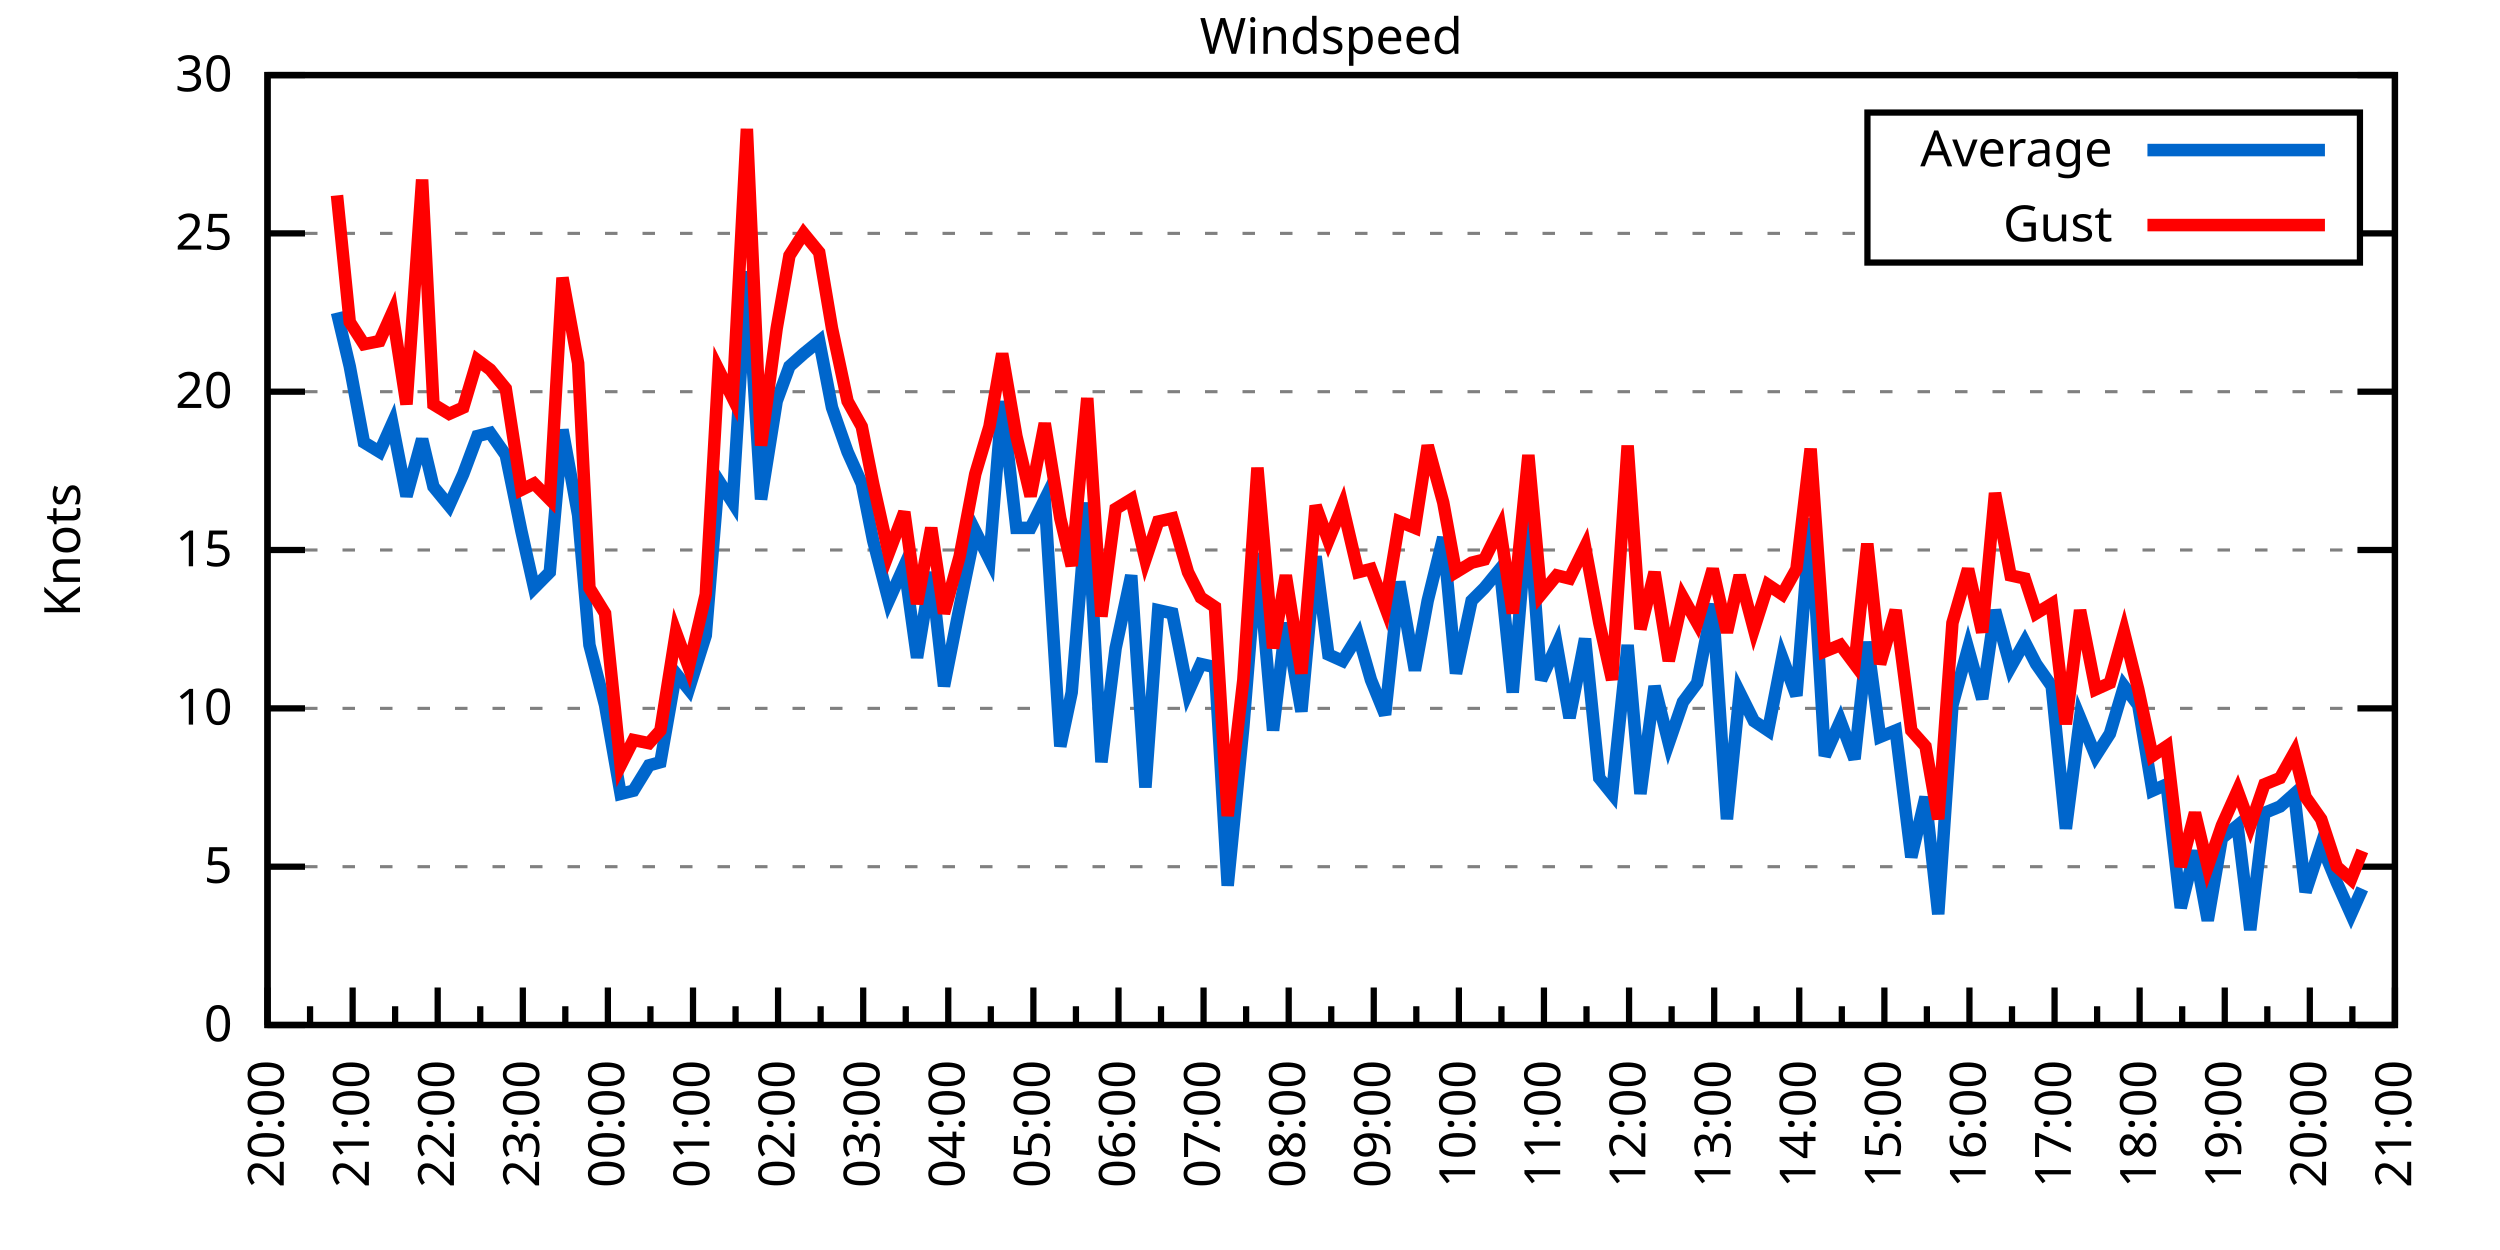
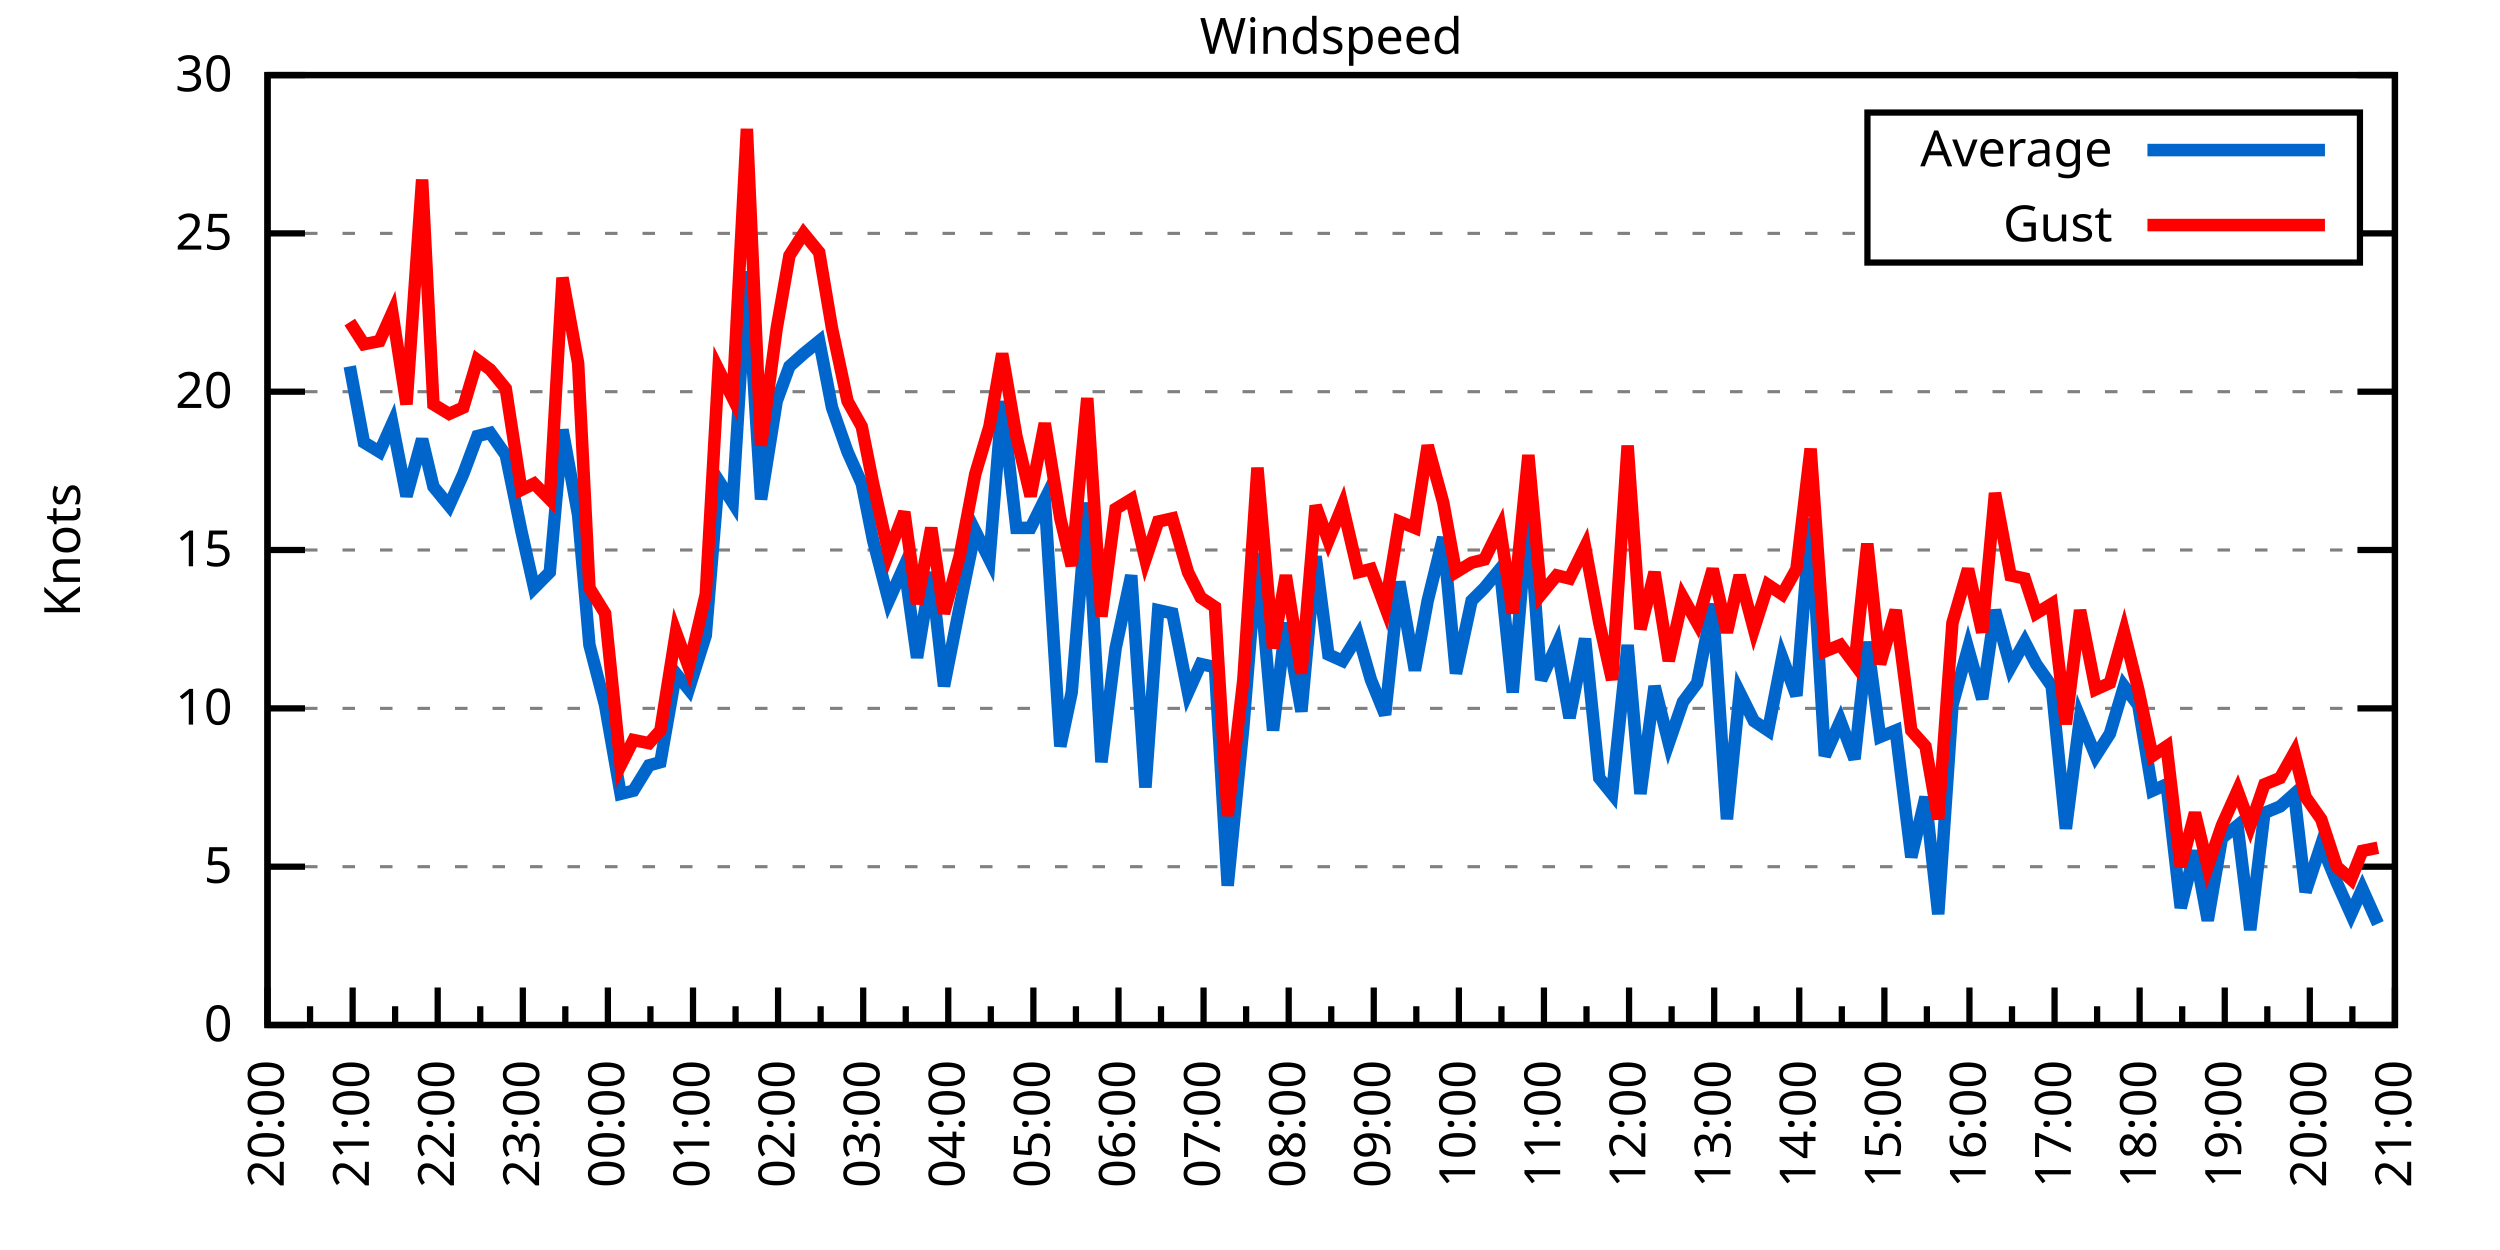
<svg xmlns="http://www.w3.org/2000/svg" xmlns:xlink="http://www.w3.org/1999/xlink" width="400" height="200" viewBox="0 0 400 200">
  <g id="gnuplot_canvas">
    <rect x="0" y="0" width="400" height="200" fill="none" />
    <defs>
      <circle id="gpDot" r="0.5" stroke-width="0.5" stroke="currentColor" />
      <path id="gpPt0" stroke-width="0.333" stroke="currentColor" d="M-1,0 h2 M0,-1 v2" />
      <path id="gpPt1" stroke-width="0.333" stroke="currentColor" d="M-1,-1 L1,1 M1,-1 L-1,1" />
      <path id="gpPt2" stroke-width="0.333" stroke="currentColor" d="M-1,0 L1,0 M0,-1 L0,1 M-1,-1 L1,1 M-1,1 L1,-1" />
      <rect id="gpPt3" stroke-width="0.333" stroke="currentColor" x="-1" y="-1" width="2" height="2" />
      <rect id="gpPt4" stroke-width="0.333" stroke="currentColor" fill="currentColor" x="-1" y="-1" width="2" height="2" />
      <circle id="gpPt5" stroke-width="0.333" stroke="currentColor" cx="0" cy="0" r="1" />
      <use xlink:href="#gpPt5" id="gpPt6" fill="currentColor" stroke="none" />
      <path id="gpPt7" stroke-width="0.333" stroke="currentColor" d="M0,-1.33 L-1.33,0.67 L1.33,0.67 z" />
      <use xlink:href="#gpPt7" id="gpPt8" fill="currentColor" stroke="none" />
      <use xlink:href="#gpPt7" id="gpPt9" stroke="currentColor" transform="rotate(180)" />
      <use xlink:href="#gpPt9" id="gpPt10" fill="currentColor" stroke="none" />
      <use xlink:href="#gpPt3" id="gpPt11" stroke="currentColor" transform="rotate(45)" />
      <use xlink:href="#gpPt11" id="gpPt12" fill="currentColor" stroke="none" />
      <path id="gpPt13" stroke-width="0.333" stroke="currentColor" d="M0,1.330 L1.265,0.411 L0.782,-1.067 L-0.782,-1.076 L-1.265,0.411 z" />
      <use xlink:href="#gpPt13" id="gpPt14" fill="currentColor" stroke="none" />
      <filter id="textbox" filterUnits="objectBoundingBox" x="0" y="0" height="1" width="1">
        <feFlood flood-color="white" flood-opacity="1" result="bgnd" />
        <feComposite in="SourceGraphic" in2="bgnd" operator="atop" />
      </filter>
      <filter id="greybox" filterUnits="objectBoundingBox" x="0" y="0" height="1" width="1">
        <feFlood flood-color="lightgrey" flood-opacity="1" result="grey" />
        <feComposite in="SourceGraphic" in2="grey" operator="atop" />
      </filter>
    </defs>
    <g fill="none" color="white" stroke="currentColor" stroke-width="1.00" stroke-linecap="butt" stroke-linejoin="miter">
</g>
    <g fill="none" color="black" stroke="currentColor" stroke-width="1.00" stroke-linecap="butt" stroke-linejoin="miter">
      <g stroke="none" shape-rendering="crispEdges">
        <polygon fill="rgb(255, 255, 255)" points="42.80,164.00 383.18,164.00 383.18,12.02 42.80,12.02 " />
      </g>
    </g>
    <g fill="none" color="black" stroke="currentColor" stroke-width="1.00" stroke-linecap="butt" stroke-linejoin="miter">
</g>
    <g fill="none" color="black" stroke="black" stroke-width="0.50" stroke-linecap="butt" stroke-linejoin="miter">
</g>
    <g fill="none" color="gray" stroke="currentColor" stroke-width="0.50" stroke-linecap="butt" stroke-linejoin="miter">
      <path stroke="gray" stroke-dasharray="2,4" class="gridline" d="M42.80,164.00 L383.19,164.00  " />
    </g>
    <g fill="none" color="gray" stroke="gray" stroke-width="1.00" stroke-linecap="butt" stroke-linejoin="miter">
</g>
    <g fill="none" color="black" stroke="currentColor" stroke-width="1.00" stroke-linecap="butt" stroke-linejoin="miter">
      <path stroke="black" d="M42.80,164.00 L48.80,164.00 M383.19,164.00 L377.19,164.00  " />
      <g transform="translate(37.20,166.60)" stroke="none" fill="black" font-family="Sans" font-size="8.00" text-anchor="end">
        <text>
          <tspan font-family="Sans"> 0</tspan>
        </text>
      </g>
    </g>
    <g fill="none" color="black" stroke="currentColor" stroke-width="1.00" stroke-linecap="butt" stroke-linejoin="miter">
</g>
    <g fill="none" color="black" stroke="black" stroke-width="0.50" stroke-linecap="butt" stroke-linejoin="miter">
</g>
    <g fill="none" color="gray" stroke="currentColor" stroke-width="0.50" stroke-linecap="butt" stroke-linejoin="miter">
      <path stroke="gray" stroke-dasharray="2,4" class="gridline" d="M42.80,138.67 L383.19,138.67  " />
    </g>
    <g fill="none" color="gray" stroke="gray" stroke-width="1.00" stroke-linecap="butt" stroke-linejoin="miter">
</g>
    <g fill="none" color="black" stroke="currentColor" stroke-width="1.00" stroke-linecap="butt" stroke-linejoin="miter">
      <path stroke="black" d="M42.80,138.67 L48.80,138.67 M383.19,138.67 L377.19,138.67  " />
      <g transform="translate(37.20,141.27)" stroke="none" fill="black" font-family="Sans" font-size="8.00" text-anchor="end">
        <text>
          <tspan font-family="Sans"> 5</tspan>
        </text>
      </g>
    </g>
    <g fill="none" color="black" stroke="currentColor" stroke-width="1.00" stroke-linecap="butt" stroke-linejoin="miter">
</g>
    <g fill="none" color="black" stroke="black" stroke-width="0.50" stroke-linecap="butt" stroke-linejoin="miter">
</g>
    <g fill="none" color="gray" stroke="currentColor" stroke-width="0.50" stroke-linecap="butt" stroke-linejoin="miter">
      <path stroke="gray" stroke-dasharray="2,4" class="gridline" d="M42.80,113.34 L383.19,113.34  " />
    </g>
    <g fill="none" color="gray" stroke="gray" stroke-width="1.00" stroke-linecap="butt" stroke-linejoin="miter">
</g>
    <g fill="none" color="black" stroke="currentColor" stroke-width="1.00" stroke-linecap="butt" stroke-linejoin="miter">
      <path stroke="black" d="M42.80,113.34 L48.80,113.34 M383.19,113.34 L377.19,113.34  " />
      <g transform="translate(37.20,115.94)" stroke="none" fill="black" font-family="Sans" font-size="8.00" text-anchor="end">
        <text>
          <tspan font-family="Sans"> 10</tspan>
        </text>
      </g>
    </g>
    <g fill="none" color="black" stroke="currentColor" stroke-width="1.00" stroke-linecap="butt" stroke-linejoin="miter">
</g>
    <g fill="none" color="black" stroke="black" stroke-width="0.50" stroke-linecap="butt" stroke-linejoin="miter">
</g>
    <g fill="none" color="gray" stroke="currentColor" stroke-width="0.50" stroke-linecap="butt" stroke-linejoin="miter">
      <path stroke="gray" stroke-dasharray="2,4" class="gridline" d="M42.80,88.00 L383.19,88.00  " />
    </g>
    <g fill="none" color="gray" stroke="gray" stroke-width="1.00" stroke-linecap="butt" stroke-linejoin="miter">
</g>
    <g fill="none" color="black" stroke="currentColor" stroke-width="1.00" stroke-linecap="butt" stroke-linejoin="miter">
      <path stroke="black" d="M42.80,88.00 L48.80,88.00 M383.19,88.00 L377.19,88.00  " />
      <g transform="translate(37.20,90.60)" stroke="none" fill="black" font-family="Sans" font-size="8.00" text-anchor="end">
        <text>
          <tspan font-family="Sans"> 15</tspan>
        </text>
      </g>
    </g>
    <g fill="none" color="black" stroke="currentColor" stroke-width="1.00" stroke-linecap="butt" stroke-linejoin="miter">
</g>
    <g fill="none" color="black" stroke="black" stroke-width="0.50" stroke-linecap="butt" stroke-linejoin="miter">
</g>
    <g fill="none" color="gray" stroke="currentColor" stroke-width="0.50" stroke-linecap="butt" stroke-linejoin="miter">
      <path stroke="gray" stroke-dasharray="2,4" class="gridline" d="M42.80,62.67 L383.19,62.67  " />
    </g>
    <g fill="none" color="gray" stroke="gray" stroke-width="1.00" stroke-linecap="butt" stroke-linejoin="miter">
</g>
    <g fill="none" color="black" stroke="currentColor" stroke-width="1.00" stroke-linecap="butt" stroke-linejoin="miter">
      <path stroke="black" d="M42.80,62.67 L48.80,62.67 M383.19,62.67 L377.19,62.67  " />
      <g transform="translate(37.20,65.27)" stroke="none" fill="black" font-family="Sans" font-size="8.00" text-anchor="end">
        <text>
          <tspan font-family="Sans"> 20</tspan>
        </text>
      </g>
    </g>
    <g fill="none" color="black" stroke="currentColor" stroke-width="1.00" stroke-linecap="butt" stroke-linejoin="miter">
</g>
    <g fill="none" color="black" stroke="black" stroke-width="0.50" stroke-linecap="butt" stroke-linejoin="miter">
</g>
    <g fill="none" color="gray" stroke="currentColor" stroke-width="0.50" stroke-linecap="butt" stroke-linejoin="miter">
      <path stroke="gray" stroke-dasharray="2,4" class="gridline" d="M42.80,37.34 L298.79,37.34 M377.59,37.34 L383.19,37.34  " />
    </g>
    <g fill="none" color="gray" stroke="gray" stroke-width="1.00" stroke-linecap="butt" stroke-linejoin="miter">
</g>
    <g fill="none" color="black" stroke="currentColor" stroke-width="1.00" stroke-linecap="butt" stroke-linejoin="miter">
      <path stroke="black" d="M42.80,37.34 L48.80,37.34 M383.19,37.34 L377.19,37.34  " />
      <g transform="translate(37.20,39.94)" stroke="none" fill="black" font-family="Sans" font-size="8.00" text-anchor="end">
        <text>
          <tspan font-family="Sans"> 25</tspan>
        </text>
      </g>
    </g>
    <g fill="none" color="black" stroke="currentColor" stroke-width="1.00" stroke-linecap="butt" stroke-linejoin="miter">
</g>
    <g fill="none" color="black" stroke="black" stroke-width="0.50" stroke-linecap="butt" stroke-linejoin="miter">
</g>
    <g fill="none" color="gray" stroke="currentColor" stroke-width="0.50" stroke-linecap="butt" stroke-linejoin="miter">
      <path stroke="gray" stroke-dasharray="2,4" class="gridline" d="M42.80,12.01 L383.19,12.01  " />
    </g>
    <g fill="none" color="gray" stroke="gray" stroke-width="1.00" stroke-linecap="butt" stroke-linejoin="miter">
</g>
    <g fill="none" color="black" stroke="currentColor" stroke-width="1.00" stroke-linecap="butt" stroke-linejoin="miter">
      <path stroke="black" d="M42.80,12.01 L48.80,12.01 M383.19,12.01 L377.19,12.01  " />
      <g transform="translate(37.20,14.61)" stroke="none" fill="black" font-family="Sans" font-size="8.00" text-anchor="end">
        <text>
          <tspan font-family="Sans"> 30</tspan>
        </text>
      </g>
    </g>
    <g fill="none" color="black" stroke="currentColor" stroke-width="1.00" stroke-linecap="butt" stroke-linejoin="miter">
      <path stroke="black" d="M42.80,164.00 L42.80,158.00  " />
      <g transform="translate(45.40,169.60) rotate(270)" stroke="none" fill="black" font-family="Sans" font-size="8.00" text-anchor="end">
        <text>
          <tspan font-family="Sans">20:00</tspan>
        </text>
      </g>
    </g>
    <g fill="none" color="black" stroke="currentColor" stroke-width="1.00" stroke-linecap="butt" stroke-linejoin="miter">
      <path stroke="black" d="M49.61,164.00 L49.61,161.00 M56.42,164.00 L56.42,158.00  " />
      <g transform="translate(59.02,169.60) rotate(270)" stroke="none" fill="black" font-family="Sans" font-size="8.00" text-anchor="end">
        <text>
          <tspan font-family="Sans">21:00</tspan>
        </text>
      </g>
    </g>
    <g fill="none" color="black" stroke="currentColor" stroke-width="1.00" stroke-linecap="butt" stroke-linejoin="miter">
      <path stroke="black" d="M63.22,164.00 L63.22,161.00 M70.03,164.00 L70.03,158.00  " />
      <g transform="translate(72.63,169.60) rotate(270)" stroke="none" fill="black" font-family="Sans" font-size="8.00" text-anchor="end">
        <text>
          <tspan font-family="Sans">22:00</tspan>
        </text>
      </g>
    </g>
    <g fill="none" color="black" stroke="currentColor" stroke-width="1.00" stroke-linecap="butt" stroke-linejoin="miter">
      <path stroke="black" d="M76.84,164.00 L76.84,161.00 M83.65,164.00 L83.65,158.00  " />
      <g transform="translate(86.25,169.60) rotate(270)" stroke="none" fill="black" font-family="Sans" font-size="8.00" text-anchor="end">
        <text>
          <tspan font-family="Sans">23:00</tspan>
        </text>
      </g>
    </g>
    <g fill="none" color="black" stroke="currentColor" stroke-width="1.00" stroke-linecap="butt" stroke-linejoin="miter">
      <path stroke="black" d="M90.45,164.00 L90.45,161.00 M97.26,164.00 L97.26,158.00  " />
      <g transform="translate(99.86,169.60) rotate(270)" stroke="none" fill="black" font-family="Sans" font-size="8.00" text-anchor="end">
        <text>
          <tspan font-family="Sans">00:00</tspan>
        </text>
      </g>
    </g>
    <g fill="none" color="black" stroke="currentColor" stroke-width="1.00" stroke-linecap="butt" stroke-linejoin="miter">
      <path stroke="black" d="M104.07,164.00 L104.07,161.00 M110.88,164.00 L110.88,158.00  " />
      <g transform="translate(113.48,169.60) rotate(270)" stroke="none" fill="black" font-family="Sans" font-size="8.00" text-anchor="end">
        <text>
          <tspan font-family="Sans">01:00</tspan>
        </text>
      </g>
    </g>
    <g fill="none" color="black" stroke="currentColor" stroke-width="1.00" stroke-linecap="butt" stroke-linejoin="miter">
      <path stroke="black" d="M117.69,164.00 L117.69,161.00 M124.49,164.00 L124.49,158.00  " />
      <g transform="translate(127.09,169.60) rotate(270)" stroke="none" fill="black" font-family="Sans" font-size="8.00" text-anchor="end">
        <text>
          <tspan font-family="Sans">02:00</tspan>
        </text>
      </g>
    </g>
    <g fill="none" color="black" stroke="currentColor" stroke-width="1.00" stroke-linecap="butt" stroke-linejoin="miter">
      <path stroke="black" d="M131.30,164.00 L131.30,161.00 M138.11,164.00 L138.11,158.00  " />
      <g transform="translate(140.71,169.60) rotate(270)" stroke="none" fill="black" font-family="Sans" font-size="8.00" text-anchor="end">
        <text>
          <tspan font-family="Sans">03:00</tspan>
        </text>
      </g>
    </g>
    <g fill="none" color="black" stroke="currentColor" stroke-width="1.00" stroke-linecap="butt" stroke-linejoin="miter">
      <path stroke="black" d="M144.92,164.00 L144.92,161.00 M151.72,164.00 L151.72,158.00  " />
      <g transform="translate(154.32,169.60) rotate(270)" stroke="none" fill="black" font-family="Sans" font-size="8.00" text-anchor="end">
        <text>
          <tspan font-family="Sans">04:00</tspan>
        </text>
      </g>
    </g>
    <g fill="none" color="black" stroke="currentColor" stroke-width="1.00" stroke-linecap="butt" stroke-linejoin="miter">
      <path stroke="black" d="M158.53,164.00 L158.53,161.00 M165.34,164.00 L165.34,158.00  " />
      <g transform="translate(167.94,169.60) rotate(270)" stroke="none" fill="black" font-family="Sans" font-size="8.00" text-anchor="end">
        <text>
          <tspan font-family="Sans">05:00</tspan>
        </text>
      </g>
    </g>
    <g fill="none" color="black" stroke="currentColor" stroke-width="1.00" stroke-linecap="butt" stroke-linejoin="miter">
      <path stroke="black" d="M172.15,164.00 L172.15,161.00 M178.96,164.00 L178.96,158.00  " />
      <g transform="translate(181.56,169.60) rotate(270)" stroke="none" fill="black" font-family="Sans" font-size="8.00" text-anchor="end">
        <text>
          <tspan font-family="Sans">06:00</tspan>
        </text>
      </g>
    </g>
    <g fill="none" color="black" stroke="currentColor" stroke-width="1.00" stroke-linecap="butt" stroke-linejoin="miter">
      <path stroke="black" d="M185.76,164.00 L185.76,161.00 M192.57,164.00 L192.57,158.00  " />
      <g transform="translate(195.17,169.60) rotate(270)" stroke="none" fill="black" font-family="Sans" font-size="8.00" text-anchor="end">
        <text>
          <tspan font-family="Sans">07:00</tspan>
        </text>
      </g>
    </g>
    <g fill="none" color="black" stroke="currentColor" stroke-width="1.00" stroke-linecap="butt" stroke-linejoin="miter">
      <path stroke="black" d="M199.38,164.00 L199.38,161.00 M206.19,164.00 L206.19,158.00  " />
      <g transform="translate(208.79,169.60) rotate(270)" stroke="none" fill="black" font-family="Sans" font-size="8.00" text-anchor="end">
        <text>
          <tspan font-family="Sans">08:00</tspan>
        </text>
      </g>
    </g>
    <g fill="none" color="black" stroke="currentColor" stroke-width="1.00" stroke-linecap="butt" stroke-linejoin="miter">
      <path stroke="black" d="M213.00,164.00 L213.00,161.00 M219.80,164.00 L219.80,158.00  " />
      <g transform="translate(222.40,169.60) rotate(270)" stroke="none" fill="black" font-family="Sans" font-size="8.00" text-anchor="end">
        <text>
          <tspan font-family="Sans">09:00</tspan>
        </text>
      </g>
    </g>
    <g fill="none" color="black" stroke="currentColor" stroke-width="1.00" stroke-linecap="butt" stroke-linejoin="miter">
      <path stroke="black" d="M226.61,164.00 L226.61,161.00 M233.42,164.00 L233.42,158.00  " />
      <g transform="translate(236.02,169.60) rotate(270)" stroke="none" fill="black" font-family="Sans" font-size="8.00" text-anchor="end">
        <text>
          <tspan font-family="Sans">10:00</tspan>
        </text>
      </g>
    </g>
    <g fill="none" color="black" stroke="currentColor" stroke-width="1.00" stroke-linecap="butt" stroke-linejoin="miter">
      <path stroke="black" d="M240.23,164.00 L240.23,161.00 M247.03,164.00 L247.03,158.00  " />
      <g transform="translate(249.63,169.60) rotate(270)" stroke="none" fill="black" font-family="Sans" font-size="8.00" text-anchor="end">
        <text>
          <tspan font-family="Sans">11:00</tspan>
        </text>
      </g>
    </g>
    <g fill="none" color="black" stroke="currentColor" stroke-width="1.00" stroke-linecap="butt" stroke-linejoin="miter">
      <path stroke="black" d="M253.84,164.00 L253.84,161.00 M260.65,164.00 L260.65,158.00  " />
      <g transform="translate(263.25,169.60) rotate(270)" stroke="none" fill="black" font-family="Sans" font-size="8.00" text-anchor="end">
        <text>
          <tspan font-family="Sans">12:00</tspan>
        </text>
      </g>
    </g>
    <g fill="none" color="black" stroke="currentColor" stroke-width="1.00" stroke-linecap="butt" stroke-linejoin="miter">
      <path stroke="black" d="M267.46,164.00 L267.46,161.00 M274.27,164.00 L274.27,158.00  " />
      <g transform="translate(276.87,169.60) rotate(270)" stroke="none" fill="black" font-family="Sans" font-size="8.00" text-anchor="end">
        <text>
          <tspan font-family="Sans">13:00</tspan>
        </text>
      </g>
    </g>
    <g fill="none" color="black" stroke="currentColor" stroke-width="1.00" stroke-linecap="butt" stroke-linejoin="miter">
      <path stroke="black" d="M281.07,164.00 L281.07,161.00 M287.88,164.00 L287.88,158.00  " />
      <g transform="translate(290.48,169.60) rotate(270)" stroke="none" fill="black" font-family="Sans" font-size="8.00" text-anchor="end">
        <text>
          <tspan font-family="Sans">14:00</tspan>
        </text>
      </g>
    </g>
    <g fill="none" color="black" stroke="currentColor" stroke-width="1.00" stroke-linecap="butt" stroke-linejoin="miter">
      <path stroke="black" d="M294.69,164.00 L294.69,161.00 M301.50,164.00 L301.50,158.00  " />
      <g transform="translate(304.10,169.60) rotate(270)" stroke="none" fill="black" font-family="Sans" font-size="8.00" text-anchor="end">
        <text>
          <tspan font-family="Sans">15:00</tspan>
        </text>
      </g>
    </g>
    <g fill="none" color="black" stroke="currentColor" stroke-width="1.00" stroke-linecap="butt" stroke-linejoin="miter">
      <path stroke="black" d="M308.30,164.00 L308.30,161.00 M315.11,164.00 L315.11,158.00  " />
      <g transform="translate(317.71,169.60) rotate(270)" stroke="none" fill="black" font-family="Sans" font-size="8.00" text-anchor="end">
        <text>
          <tspan font-family="Sans">16:00</tspan>
        </text>
      </g>
    </g>
    <g fill="none" color="black" stroke="currentColor" stroke-width="1.00" stroke-linecap="butt" stroke-linejoin="miter">
      <path stroke="black" d="M321.92,164.00 L321.92,161.00 M328.73,164.00 L328.73,158.00  " />
      <g transform="translate(331.33,169.60) rotate(270)" stroke="none" fill="black" font-family="Sans" font-size="8.00" text-anchor="end">
        <text>
          <tspan font-family="Sans">17:00</tspan>
        </text>
      </g>
    </g>
    <g fill="none" color="black" stroke="currentColor" stroke-width="1.00" stroke-linecap="butt" stroke-linejoin="miter">
      <path stroke="black" d="M335.54,164.00 L335.54,161.00 M342.34,164.00 L342.34,158.00  " />
      <g transform="translate(344.94,169.60) rotate(270)" stroke="none" fill="black" font-family="Sans" font-size="8.00" text-anchor="end">
        <text>
          <tspan font-family="Sans">18:00</tspan>
        </text>
      </g>
    </g>
    <g fill="none" color="black" stroke="currentColor" stroke-width="1.00" stroke-linecap="butt" stroke-linejoin="miter">
      <path stroke="black" d="M349.15,164.00 L349.15,161.00 M355.96,164.00 L355.96,158.00  " />
      <g transform="translate(358.56,169.60) rotate(270)" stroke="none" fill="black" font-family="Sans" font-size="8.00" text-anchor="end">
        <text>
          <tspan font-family="Sans">19:00</tspan>
        </text>
      </g>
    </g>
    <g fill="none" color="black" stroke="currentColor" stroke-width="1.00" stroke-linecap="butt" stroke-linejoin="miter">
      <path stroke="black" d="M362.77,164.00 L362.77,161.00 M369.57,164.00 L369.57,158.00  " />
      <g transform="translate(372.17,169.60) rotate(270)" stroke="none" fill="black" font-family="Sans" font-size="8.00" text-anchor="end">
        <text>
          <tspan font-family="Sans">20:00</tspan>
        </text>
      </g>
    </g>
    <g fill="none" color="black" stroke="currentColor" stroke-width="1.00" stroke-linecap="butt" stroke-linejoin="miter">
      <path stroke="black" d="M376.38,164.00 L376.38,161.00 M383.19,164.00 L383.19,158.00  " />
      <g transform="translate(385.79,169.60) rotate(270)" stroke="none" fill="black" font-family="Sans" font-size="8.00" text-anchor="end">
        <text>
          <tspan font-family="Sans">21:00</tspan>
        </text>
      </g>
    </g>
    <g fill="none" color="black" stroke="currentColor" stroke-width="1.00" stroke-linecap="butt" stroke-linejoin="miter">
</g>
    <g fill="none" color="black" stroke="currentColor" stroke-width="1.00" stroke-linecap="butt" stroke-linejoin="miter">
      <path stroke="black" d="M42.80,12.01 L42.80,164.00 L383.19,164.00 L383.19,12.01 L42.80,12.01 Z  " />
    </g>
    <g fill="none" color="black" stroke="currentColor" stroke-width="1.00" stroke-linecap="butt" stroke-linejoin="miter">
      <g transform="translate(12.80,88.01) rotate(270)" stroke="none" fill="black" font-family="Sans" font-size="8.00" text-anchor="middle">
        <text>
          <tspan font-family="Sans">Knots</tspan>
        </text>
      </g>
    </g>
    <g fill="none" color="black" stroke="currentColor" stroke-width="1.00" stroke-linecap="butt" stroke-linejoin="miter">
</g>
    <g fill="none" color="black" stroke="currentColor" stroke-width="1.00" stroke-linecap="butt" stroke-linejoin="miter">
      <path stroke="black" d="M298.79,42.01 L298.79,18.01 L377.59,18.01 L377.59,42.01 L298.79,42.01 Z  " />
    </g>
    <g id="Windspeed_plot_1">
      <g fill="none" color="white" stroke="black" stroke-width="2.00" stroke-linecap="butt" stroke-linejoin="miter">
</g>
      <g fill="none" color="black" stroke="currentColor" stroke-width="2.00" stroke-linecap="butt" stroke-linejoin="miter">
        <g transform="translate(337.99,26.61)" stroke="none" fill="black" font-family="Sans" font-size="8.00" text-anchor="end">
          <text>
            <tspan font-family="Sans">Average</tspan>
          </text>
        </g>
      </g>
      <g fill="none" color="black" stroke="currentColor" stroke-width="2.00" stroke-linecap="butt" stroke-linejoin="miter">
-         <path stroke="rgb(  0, 102, 204)" d="M343.59,24.01 L371.99,24.01 M53.92,50.01 L55.96,58.62 L58.23,70.78 L60.73,72.30 L62.77,67.74 L65.04,79.39   L67.54,70.27 L69.35,77.87 L71.85,80.91 L74.12,75.85 L76.39,69.77 L78.43,69.26 L80.92,72.81 L83.42,84.97   L85.46,94.08 L87.96,91.55 L90.00,68.75 L92.50,82.43 L94.31,103.20 L96.81,112.83 L99.30,127.02 L101.35,126.51   L103.84,122.46 L105.66,121.95 L108.15,107.76 L110.20,110.30 L112.92,101.68 L114.96,76.86 L117.23,80.41 L119.50,43.42   L121.77,79.90 L124.27,64.19 L126.31,58.62 L128.58,56.59 L131.07,54.57 L133.12,65.21 L135.61,72.30 L137.88,77.37   L139.70,86.49 L142.19,96.11 L144.69,90.54 L146.73,105.23 L149.00,91.55 L151.04,109.79 L153.54,97.12 L156.04,84.97   L158.31,89.52 L160.35,64.19 L162.62,84.46 L164.89,84.46 L167.16,79.90 L169.65,119.42 L171.47,110.80 L173.96,80.41   L176.23,121.95 L178.50,103.71 L181.00,92.06 L183.27,126.00 L185.31,97.63 L187.58,98.14 L190.08,110.80 L192.12,106.24   L194.39,106.75 L196.43,141.71 L198.93,116.38 L201.19,88.51 L203.69,116.88 L205.73,99.66 L208.23,113.84 L210.50,89.02   L212.54,104.72 L214.81,105.74 L217.31,101.68 L219.35,108.78 L221.62,114.35 L223.89,93.07 L226.38,107.26 L228.43,96.11   L230.92,85.98 L232.96,107.76 L235.46,96.11 L237.50,94.08 L240.00,91.04 L242.04,110.80 L244.54,81.42 L246.58,108.78   L249.08,103.20 L251.12,114.86 L253.61,102.19 L255.88,124.48 L257.93,127.02 L260.42,103.20 L262.47,127.02 L264.73,109.79   L267.00,118.91 L269.27,112.32 L271.54,109.28 L274.04,96.62 L276.31,131.07 L278.35,110.80 L280.62,115.36 L282.89,116.88   L285.16,105.23 L287.43,111.31 L289.70,82.94 L291.97,120.94 L294.46,115.36 L296.73,121.44 L298.77,102.70 L300.82,117.90   L303.31,116.88 L305.81,137.15 L308.08,127.52 L310.12,146.27 L312.39,112.83 L314.89,103.71 L317.15,111.82 L319.20,97.63   L321.69,106.75 L323.96,102.70 L325.78,106.24 L328.27,109.79 L330.54,132.59 L332.81,114.86 L335.31,120.94 L337.58,117.39   L339.85,109.79 L342.12,112.83 L344.39,126.51 L346.65,125.50 L348.92,145.25 L351.19,136.14 L353.24,147.28 L355.50,134.11   L358.00,132.08 L360.04,148.80 L362.31,130.06 L364.81,129.04 L367.08,127.02 L368.89,142.72 L371.39,135.12 L373.89,141.20   L376.16,146.27 L377.97,142.21  " />
+         <path stroke="rgb(  0, 102, 204)" d="M343.59,24.01 L371.99,24.01 M55.96,58.62 L58.23,70.78 L60.73,72.30 L62.77,67.74 L65.04,79.39 L67.54,70.27   L69.35,77.87 L71.85,80.91 L74.12,75.85 L76.39,69.77 L78.43,69.26 L80.92,72.81 L83.42,84.97 L85.46,94.08   L87.96,91.55 L90.00,68.75 L92.50,82.43 L94.31,103.20 L96.81,112.83 L99.30,127.02 L101.35,126.51 L103.84,122.46   L105.66,121.95 L108.15,107.76 L110.20,110.30 L112.92,101.68 L114.96,76.86 L117.23,80.41 L119.50,43.42 L121.77,79.90   L124.27,64.19 L126.31,58.62 L128.58,56.59 L131.07,54.57 L133.12,65.21 L135.61,72.30 L137.88,77.37 L139.70,86.49   L142.19,96.11 L144.69,90.54 L146.73,105.23 L149.00,91.55 L151.04,109.79 L153.54,97.12 L156.04,84.97 L158.31,89.52   L160.35,64.19 L162.62,84.46 L164.89,84.46 L167.16,79.90 L169.65,119.42 L171.47,110.80 L173.96,80.41 L176.23,121.95   L178.50,103.71 L181.00,92.06 L183.27,126.00 L185.31,97.63 L187.58,98.14 L190.08,110.80 L192.12,106.24 L194.39,106.75   L196.43,141.71 L198.93,116.38 L201.19,88.51 L203.69,116.88 L205.73,99.66 L208.23,113.84 L210.50,89.02 L212.54,104.72   L214.81,105.74 L217.31,101.68 L219.35,108.78 L221.62,114.35 L223.89,93.07 L226.38,107.26 L228.43,96.11 L230.92,85.98   L232.96,107.76 L235.46,96.11 L237.50,94.08 L240.00,91.04 L242.04,110.80 L244.54,81.42 L246.58,108.78 L249.08,103.20   L251.12,114.86 L253.61,102.19 L255.88,124.48 L257.93,127.02 L260.42,103.20 L262.47,127.02 L264.73,109.79 L267.00,118.91   L269.27,112.32 L271.54,109.28 L274.04,96.62 L276.31,131.07 L278.35,110.80 L280.62,115.36 L282.89,116.88 L285.16,105.23   L287.43,111.31 L289.70,82.94 L291.97,120.94 L294.46,115.36 L296.73,121.44 L298.77,102.70 L300.82,117.90 L303.31,116.88   L305.81,137.15 L308.08,127.52 L310.12,146.27 L312.39,112.83 L314.89,103.71 L317.15,111.82 L319.20,97.63 L321.69,106.75   L323.96,102.70 L325.78,106.24 L328.27,109.79 L330.54,132.59 L332.81,114.86 L335.31,120.94 L337.58,117.39 L339.85,109.79   L342.12,112.83 L344.39,126.51 L346.65,125.50 L348.92,145.25 L351.19,136.14 L353.24,147.28 L355.50,134.11 L358.00,132.08   L360.04,148.80 L362.31,130.06 L364.81,129.04 L367.08,127.02 L368.89,142.72 L371.39,135.12 L373.89,141.20 L376.16,146.27   L377.97,142.21 L380.47,147.79  " />
      </g>
    </g>
    <g id="Windspeed_plot_2">
      <g fill="none" color="black" stroke="currentColor" stroke-width="2.00" stroke-linecap="butt" stroke-linejoin="miter">
        <g transform="translate(337.99,38.61)" stroke="none" fill="black" font-family="Sans" font-size="8.00" text-anchor="end">
          <text>
            <tspan font-family="Sans">Gust</tspan>
          </text>
        </g>
      </g>
      <g fill="none" color="black" stroke="currentColor" stroke-width="2.00" stroke-linecap="butt" stroke-linejoin="miter">
-         <path stroke="rgb(255,   0,   0)" d="M343.59,36.01 L371.99,36.01 M53.92,31.26 L55.96,51.53 L58.23,55.07 L60.73,54.57 L62.77,50.01 L65.04,64.70   L67.54,28.73 L69.35,64.70 L71.85,66.22 L74.12,65.21 L76.39,57.61 L78.43,59.13 L80.92,62.17 L83.42,78.38   L85.46,77.37 L87.96,79.90 L90.00,44.43 L92.50,58.11 L94.31,94.08 L96.81,98.14 L99.30,122.46 L101.35,118.40   L103.84,118.91 L105.66,116.88 L108.15,101.18 L110.20,106.75 L112.92,95.10 L114.96,59.13 L117.23,63.69 L119.50,20.62   L121.77,71.29 L124.27,52.54 L126.31,40.89 L128.58,37.34 L131.07,40.38 L133.12,52.54 L135.61,64.19 L137.88,68.25   L139.70,77.37 L142.19,88.51 L144.69,81.93 L146.73,96.62 L149.00,84.46 L151.04,98.14 L153.54,89.02 L156.04,75.85   L158.31,68.25 L160.35,56.59 L162.62,69.77 L164.89,79.39 L167.16,67.74 L169.65,82.94 L171.47,90.54 L173.96,63.69   L176.23,98.64 L178.50,81.42 L181.00,79.90 L183.27,89.52 L185.31,83.45 L187.58,82.94 L190.08,91.55 L192.12,95.60   L194.39,97.12 L196.43,130.56 L198.93,108.78 L201.19,74.83 L203.69,103.71 L205.73,92.06 L208.23,107.76 L210.50,80.91   L212.54,86.49 L214.81,80.91 L217.31,91.55 L219.35,91.04 L221.62,97.12 L223.89,83.45 L226.38,84.46 L228.43,71.29   L230.92,80.41 L232.96,91.55 L235.46,90.03 L237.50,89.52 L240.00,84.46 L242.04,98.14 L244.54,72.81 L246.58,95.10   L249.08,92.06 L251.12,92.56 L253.61,87.50 L255.88,99.66 L257.93,108.78 L260.42,71.29 L262.47,100.67 L264.73,91.55   L267.00,105.74 L269.27,95.60 L271.54,99.66 L274.04,91.04 L276.31,101.18 L278.35,92.06 L280.62,100.67 L282.89,93.58   L285.16,95.10 L287.43,91.04 L289.70,71.79 L291.97,104.22 L294.46,103.20 L296.73,106.24 L298.77,86.99 L300.82,106.24   L303.31,97.63 L305.81,116.88 L308.08,119.42 L310.12,131.07 L312.39,99.66 L314.89,91.04 L317.15,101.18 L319.20,78.89   L321.69,92.06 L323.96,92.56 L325.78,98.14 L328.27,96.62 L330.54,115.87 L332.81,97.63 L335.31,110.30 L337.58,109.28   L339.85,101.18 L342.12,110.30 L344.39,120.94 L346.65,119.42 L348.92,138.67 L351.19,130.06 L353.24,138.67 L355.50,132.08   L358.00,126.51 L360.04,132.08 L362.31,125.50 L364.81,124.48 L367.08,120.43 L368.89,127.52 L371.39,131.07 L373.89,138.67   L376.16,140.69 L377.97,136.14  " />
+         <path stroke="rgb(255,   0,   0)" d="M343.59,36.01 L371.99,36.01 M55.96,51.53 L58.23,55.07 L60.73,54.57 L62.77,50.01 L65.04,64.70 L67.54,28.73   L69.35,64.70 L71.85,66.22 L74.12,65.21 L76.39,57.61 L78.43,59.13 L80.92,62.17 L83.42,78.38 L85.46,77.37   L87.96,79.90 L90.00,44.43 L92.50,58.11 L94.31,94.08 L96.81,98.14 L99.30,122.46 L101.35,118.40 L103.84,118.91   L105.66,116.88 L108.15,101.18 L110.20,106.75 L112.92,95.10 L114.96,59.13 L117.23,63.69 L119.50,20.62 L121.77,71.29   L124.27,52.54 L126.31,40.89 L128.58,37.34 L131.07,40.38 L133.12,52.54 L135.61,64.19 L137.88,68.25 L139.70,77.37   L142.19,88.51 L144.69,81.93 L146.73,96.62 L149.00,84.46 L151.04,98.14 L153.54,89.02 L156.04,75.85 L158.31,68.25   L160.35,56.59 L162.62,69.77 L164.89,79.39 L167.16,67.74 L169.65,82.94 L171.47,90.54 L173.96,63.69 L176.23,98.64   L178.50,81.42 L181.00,79.90 L183.27,89.52 L185.31,83.45 L187.58,82.94 L190.08,91.55 L192.12,95.60 L194.39,97.12   L196.43,130.56 L198.93,108.78 L201.19,74.83 L203.69,103.71 L205.73,92.06 L208.23,107.76 L210.50,80.91 L212.54,86.49   L214.81,80.91 L217.31,91.55 L219.35,91.04 L221.62,97.12 L223.89,83.45 L226.38,84.46 L228.43,71.29 L230.92,80.41   L232.96,91.55 L235.46,90.03 L237.50,89.52 L240.00,84.46 L242.04,98.14 L244.54,72.81 L246.58,95.10 L249.08,92.06   L251.12,92.56 L253.61,87.50 L255.88,99.66 L257.93,108.78 L260.42,71.29 L262.47,100.67 L264.73,91.55 L267.00,105.74   L269.27,95.60 L271.54,99.66 L274.04,91.04 L276.31,101.18 L278.35,92.06 L280.62,100.67 L282.89,93.58 L285.16,95.10   L287.43,91.04 L289.70,71.79 L291.97,104.22 L294.46,103.20 L296.73,106.24 L298.77,86.99 L300.82,106.24 L303.31,97.63   L305.81,116.88 L308.08,119.42 L310.12,131.07 L312.39,99.66 L314.89,91.04 L317.15,101.18 L319.20,78.89 L321.69,92.06   L323.96,92.56 L325.78,98.14 L328.27,96.62 L330.54,115.87 L332.81,97.63 L335.31,110.30 L337.58,109.28 L339.85,101.18   L342.12,110.30 L344.39,120.94 L346.65,119.42 L348.92,138.67 L351.19,130.06 L353.24,138.67 L355.50,132.08 L358.00,126.51   L360.04,132.08 L362.31,125.50 L364.81,124.48 L367.08,120.43 L368.89,127.52 L371.39,131.07 L373.89,138.67 L376.16,140.69   L377.97,136.14 L380.47,135.63  " />
      </g>
    </g>
    <g fill="none" color="black" stroke="currentColor" stroke-width="2.00" stroke-linecap="butt" stroke-linejoin="miter">
</g>
    <g fill="none" color="black" stroke="black" stroke-width="1.00" stroke-linecap="butt" stroke-linejoin="miter">
</g>
    <g fill="none" color="black" stroke="currentColor" stroke-width="1.00" stroke-linecap="butt" stroke-linejoin="miter">
      <path stroke="black" d="M42.80,12.01 L42.80,164.00 L383.19,164.00 L383.19,12.01 L42.80,12.01 Z  " />
    </g>
    <g fill="none" color="black" stroke="currentColor" stroke-width="1.00" stroke-linecap="butt" stroke-linejoin="miter">
      <g transform="translate(212.99,8.61)" stroke="none" fill="black" font-family="Sans" font-size="8.00" text-anchor="middle">
        <text>
          <tspan font-family="Sans">Windspeed</tspan>
        </text>
      </g>
    </g>
    <g fill="none" color="black" stroke="currentColor" stroke-width="1.00" stroke-linecap="butt" stroke-linejoin="miter">
</g>
  </g>
</svg>
